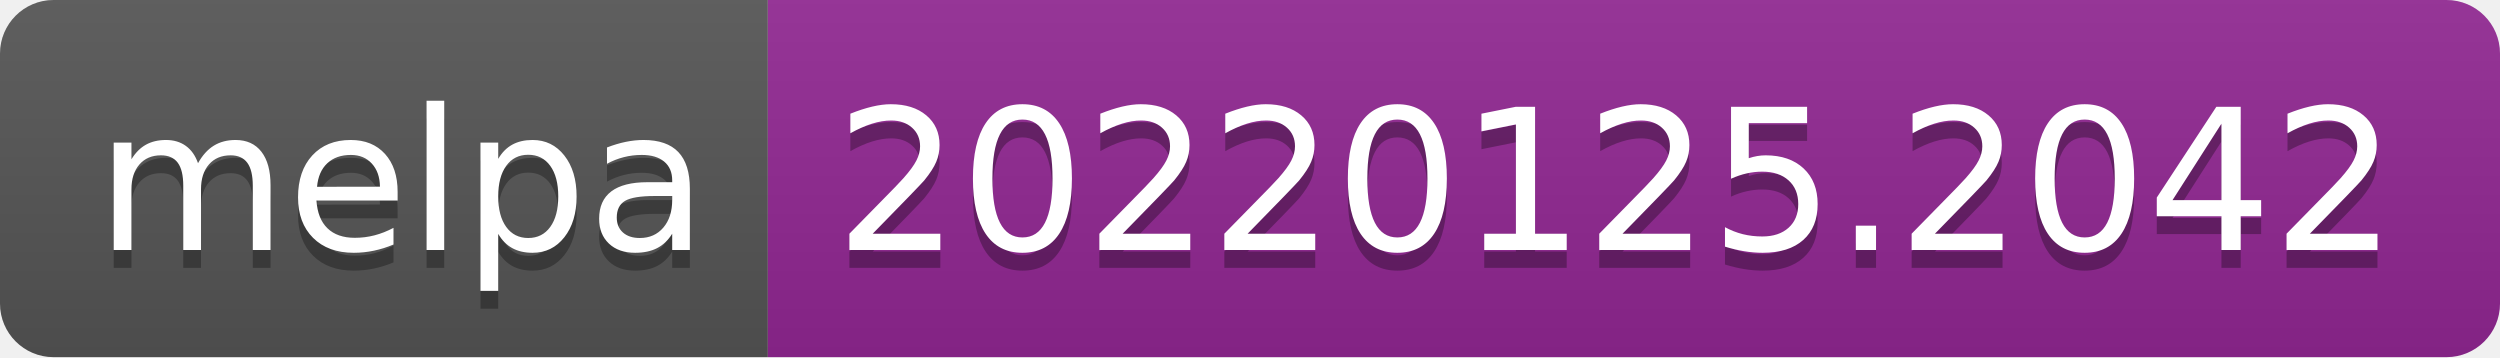
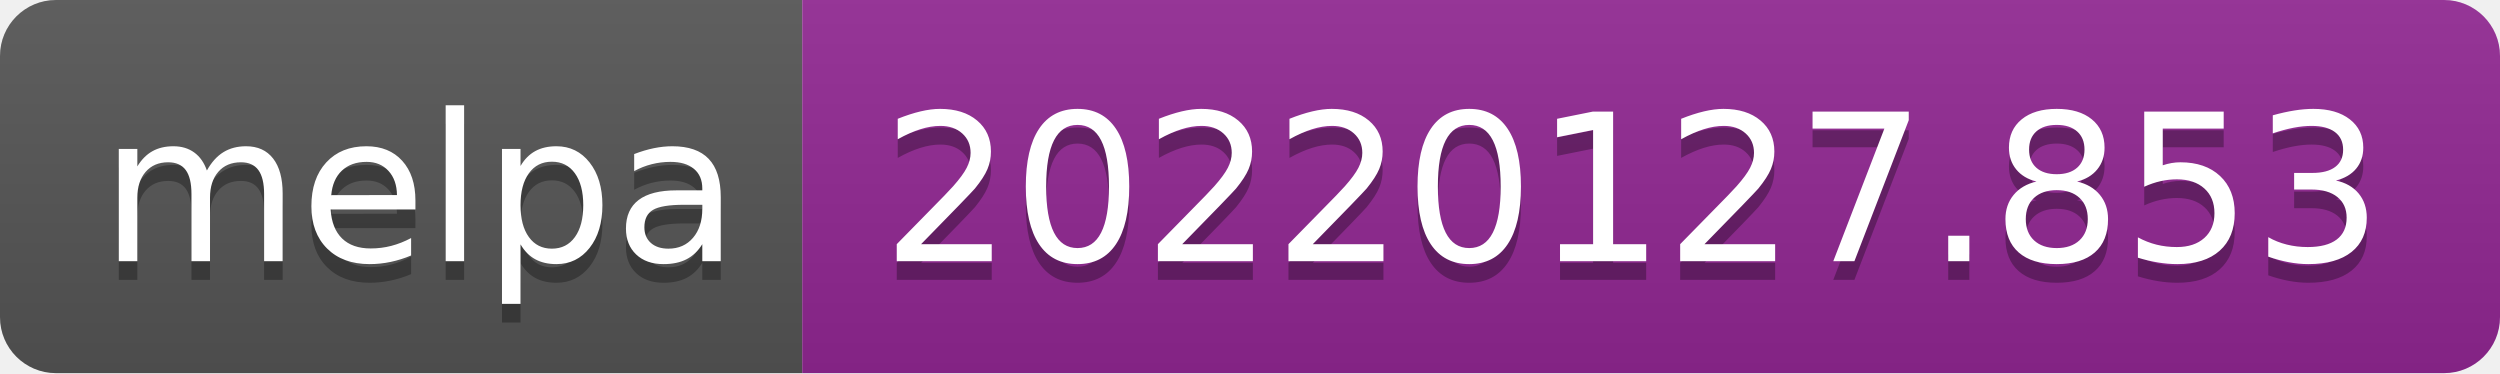
- <svg xmlns="http://www.w3.org/2000/svg" width="140" height="20" role="img" aria-label="melpa: 20220125.2042">
+ <svg xmlns="http://www.w3.org/2000/svg" width="134" height="20" role="img" aria-label="melpa: 20220127.853">
  <linearGradient id="s" x2="0" y2="100%">
    <stop offset="0" stop-color="#bbb" stop-opacity=".1" />
    <stop offset="1" stop-opacity=".1" />
  </linearGradient>
  <clipPath id="r">
-     <rect width="140" height="20" rx="3" fill="#fff" />
+     <rect width="134" height="20" rx="3" fill="#fff" />
  </clipPath>
  <g clip-path="url(#r)">
    <rect width="43" height="20" fill="#555" />
-     <rect x="43" width="97" height="20" fill="#922793" />
-     <rect width="140" height="20" fill="url(#s)" />
+     <rect x="43" width="91" height="20" fill="#922793" />
+     <rect width="134" height="20" fill="url(#s)" />
  </g>
  <g fill="#fff" text-anchor="middle" font-family="Verdana,Geneva,DejaVu Sans,sans-serif" text-rendering="geometricPrecision" font-size="110">
    <text aria-hidden="true" x="225" y="150" fill="#010101" fill-opacity=".3" transform="scale(.1)" textLength="330">melpa</text>
    <text x="225" y="140" transform="scale(.1)" fill="#fff" textLength="330">melpa</text>
-     <text aria-hidden="true" x="905" y="150" fill="#010101" fill-opacity=".3" transform="scale(.1)" textLength="870">20220125.2042</text>
-     <text x="905" y="140" transform="scale(.1)" fill="#fff" textLength="870">20220125.2042</text>
+     <text aria-hidden="true" x="875" y="150" fill="#010101" fill-opacity=".3" transform="scale(.1)" textLength="810">20220127.853</text>
+     <text x="875" y="140" transform="scale(.1)" fill="#fff" textLength="810">20220127.853</text>
  </g>
</svg>
